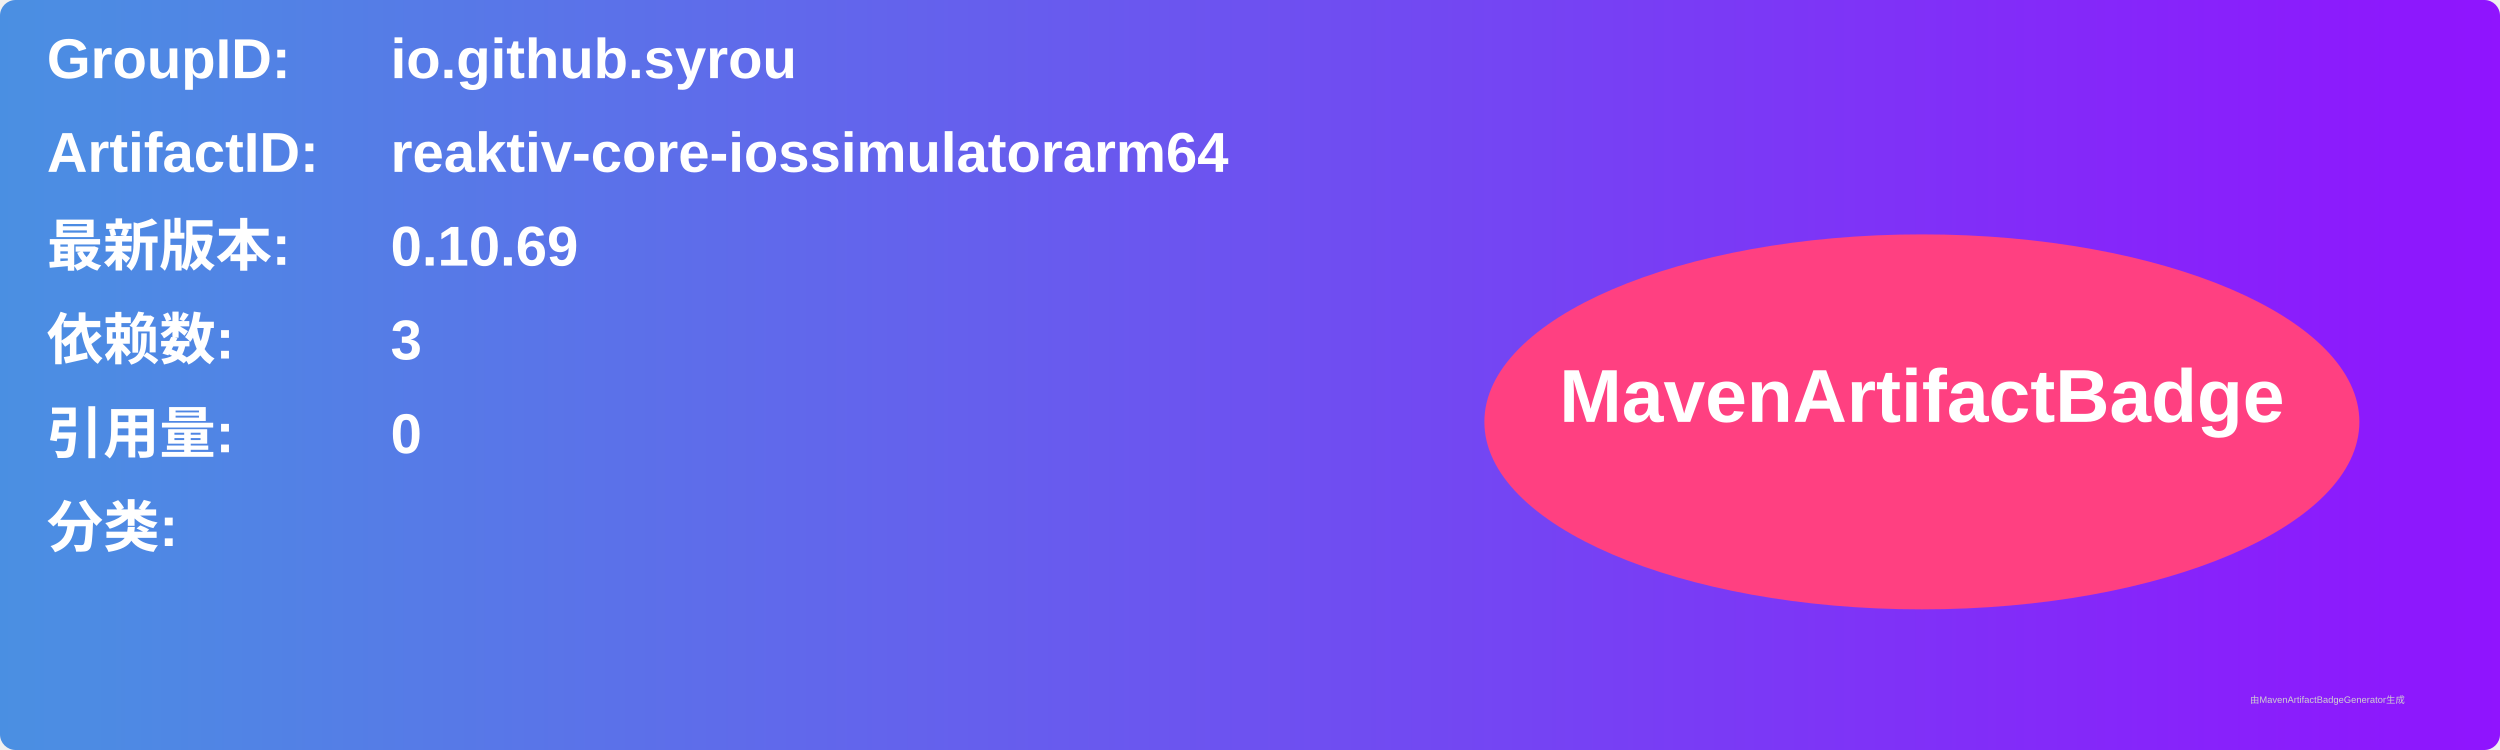
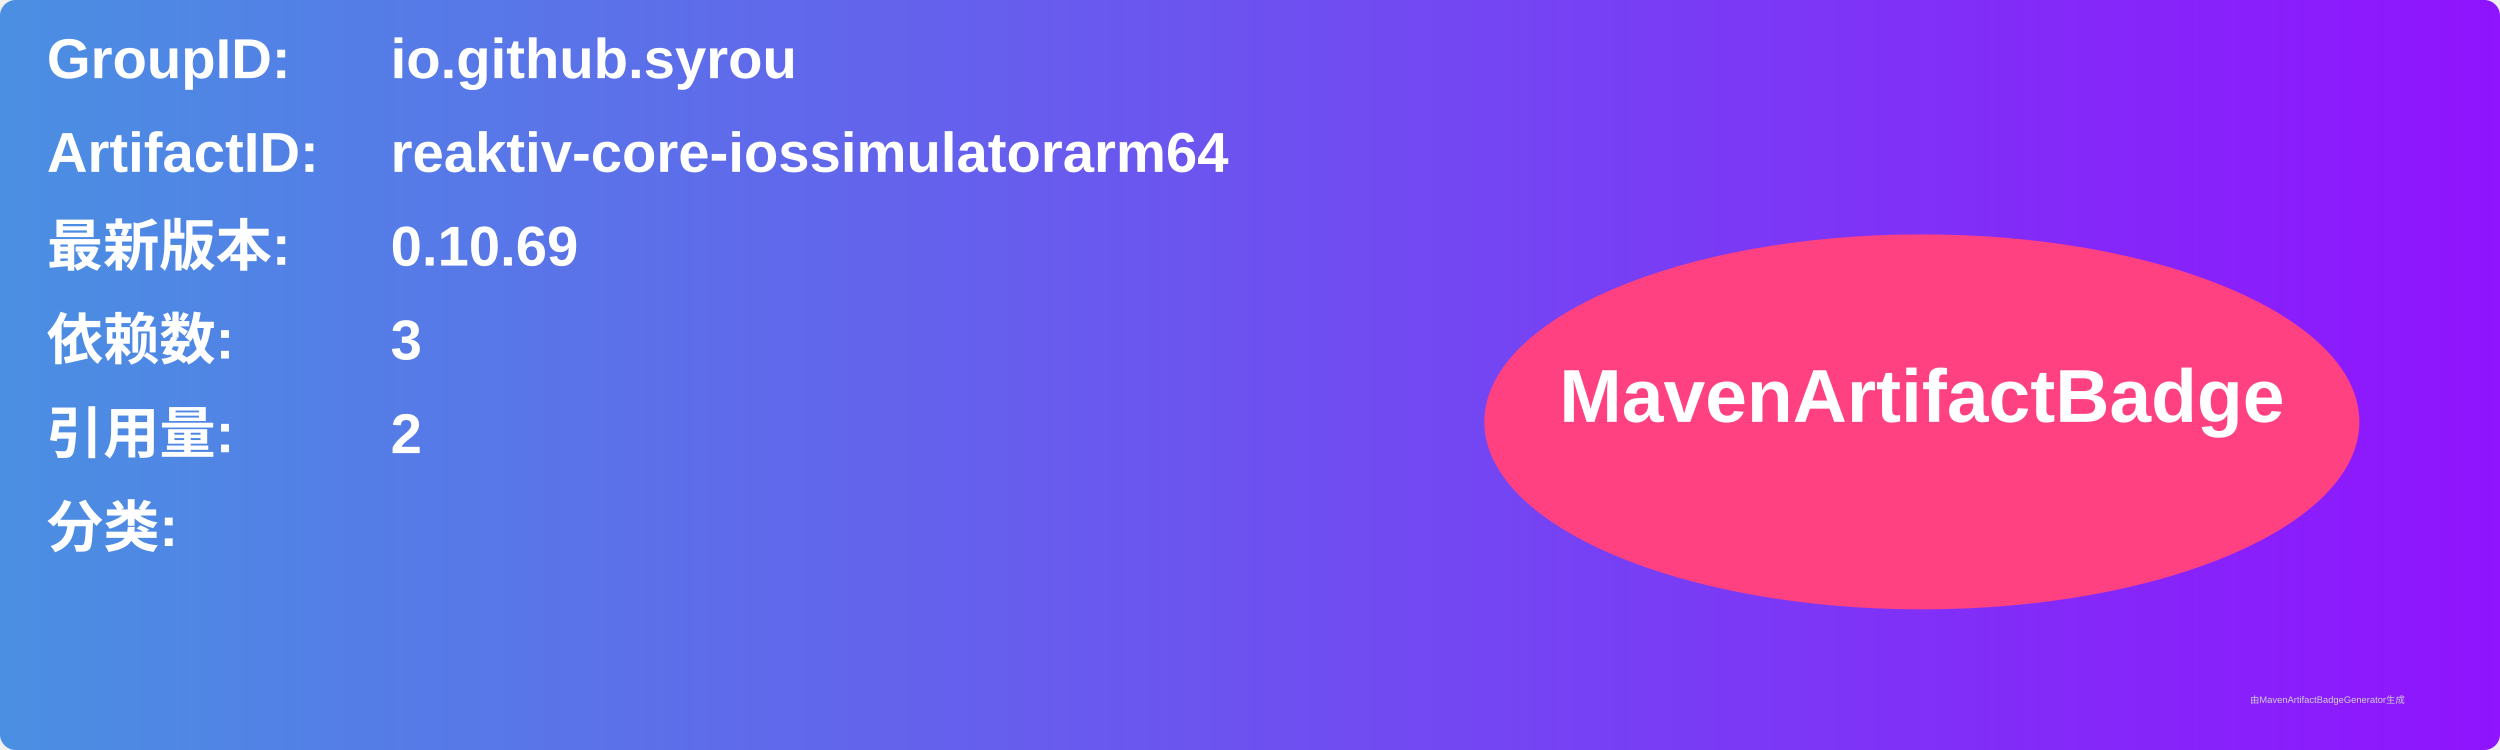
<svg xmlns="http://www.w3.org/2000/svg" width="800" height="240" viewBox="0 0 800 240">
  <linearGradient id="grad" x1="0%" y1="0%" x2="100%" y2="0%">
    <stop offset="0%" stop-color="#4a90e2" />
    <stop offset="100%" stop-color="#9013fe" />
  </linearGradient>
  <rect width="100%" height="100%" rx="5" ry="5" fill="url(#grad)" />
  <g transform="translate(15, 15)">
    <text x="0" y="10" font-family="Arial" font-size="18" fill="white" font-weight="bold" width="260">GroupID:</text>
    <text x="110" y="10" font-family="Arial" font-size="18" fill="white" font-weight="bold" width="460">io.github.syrou</text>
    <text x="0" y="40" font-family="Arial" font-size="18" fill="white" font-weight="bold" width="260">ArtifactID:</text>
    <text x="110" y="40" font-family="Arial" font-size="18" fill="white" font-weight="bold" width="460">reaktiv-core-iossimulatorarm64</text>
    <text x="0" y="70" font-family="Arial" font-size="18" fill="white" font-weight="bold">最新版本:</text>
    <text x="110" y="70" font-family="Arial" font-size="18" fill="white" font-weight="bold">
      <tspan font-weight="bold">0.10.69</tspan>
    </text>
    <text x="0" y="100" font-family="Arial" font-size="18" fill="white" font-weight="bold">依赖数: </text>
    <text x="110" y="100" font-family="Arial" font-size="18" fill="white">
      <tspan font-weight="bold">3</tspan>
    </text>
    <text x="0" y="130" font-family="Arial" font-size="18" fill="white" font-weight="bold">引用量: </text>
    <text x="110" y="130" font-family="Arial" font-size="18" fill="white">
-       <tspan font-weight="bold">0</tspan>
+       <tspan font-weight="bold">2</tspan>
    </text>
    <text x="0" y="160" font-family="Arial" font-size="18" fill="white" font-weight="bold">分类:</text>
    <text x="10" y="190" font-family="Arial" font-size="10" fill="white">
      <tspan font-weight="bold" />
    </text>
    <ellipse cx="600" cy="120" rx="140" ry="60" fill="#ff4081" />
    <text x="600" y="120" text-anchor="middle" font-family="Arial" font-size="24" fill="white" font-weight="bold">MavenArtifactBadge</text>
  </g>
  <text x="720" y="225" font-family="Arial" font-size="3" fill="#d0d0d0">由MavenArtifactBadgeGenerator生成</text>
</svg>
